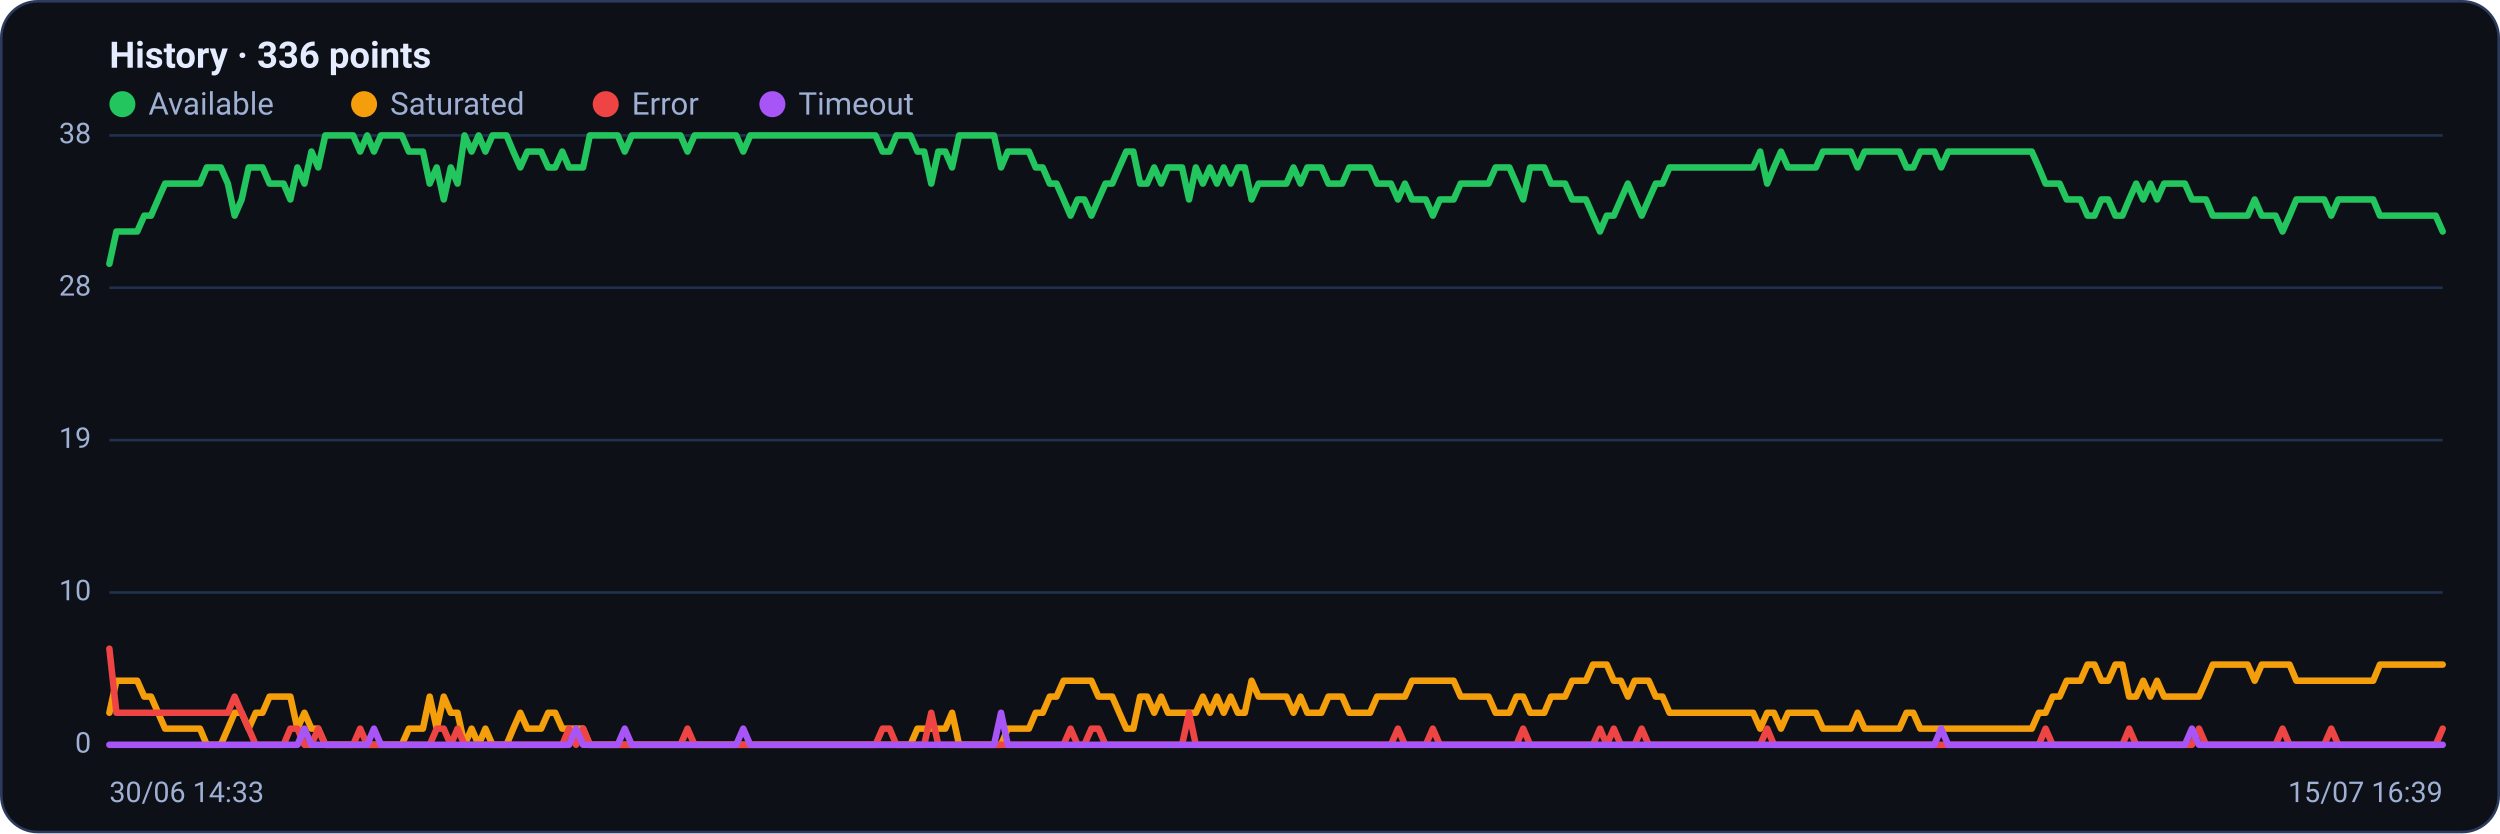
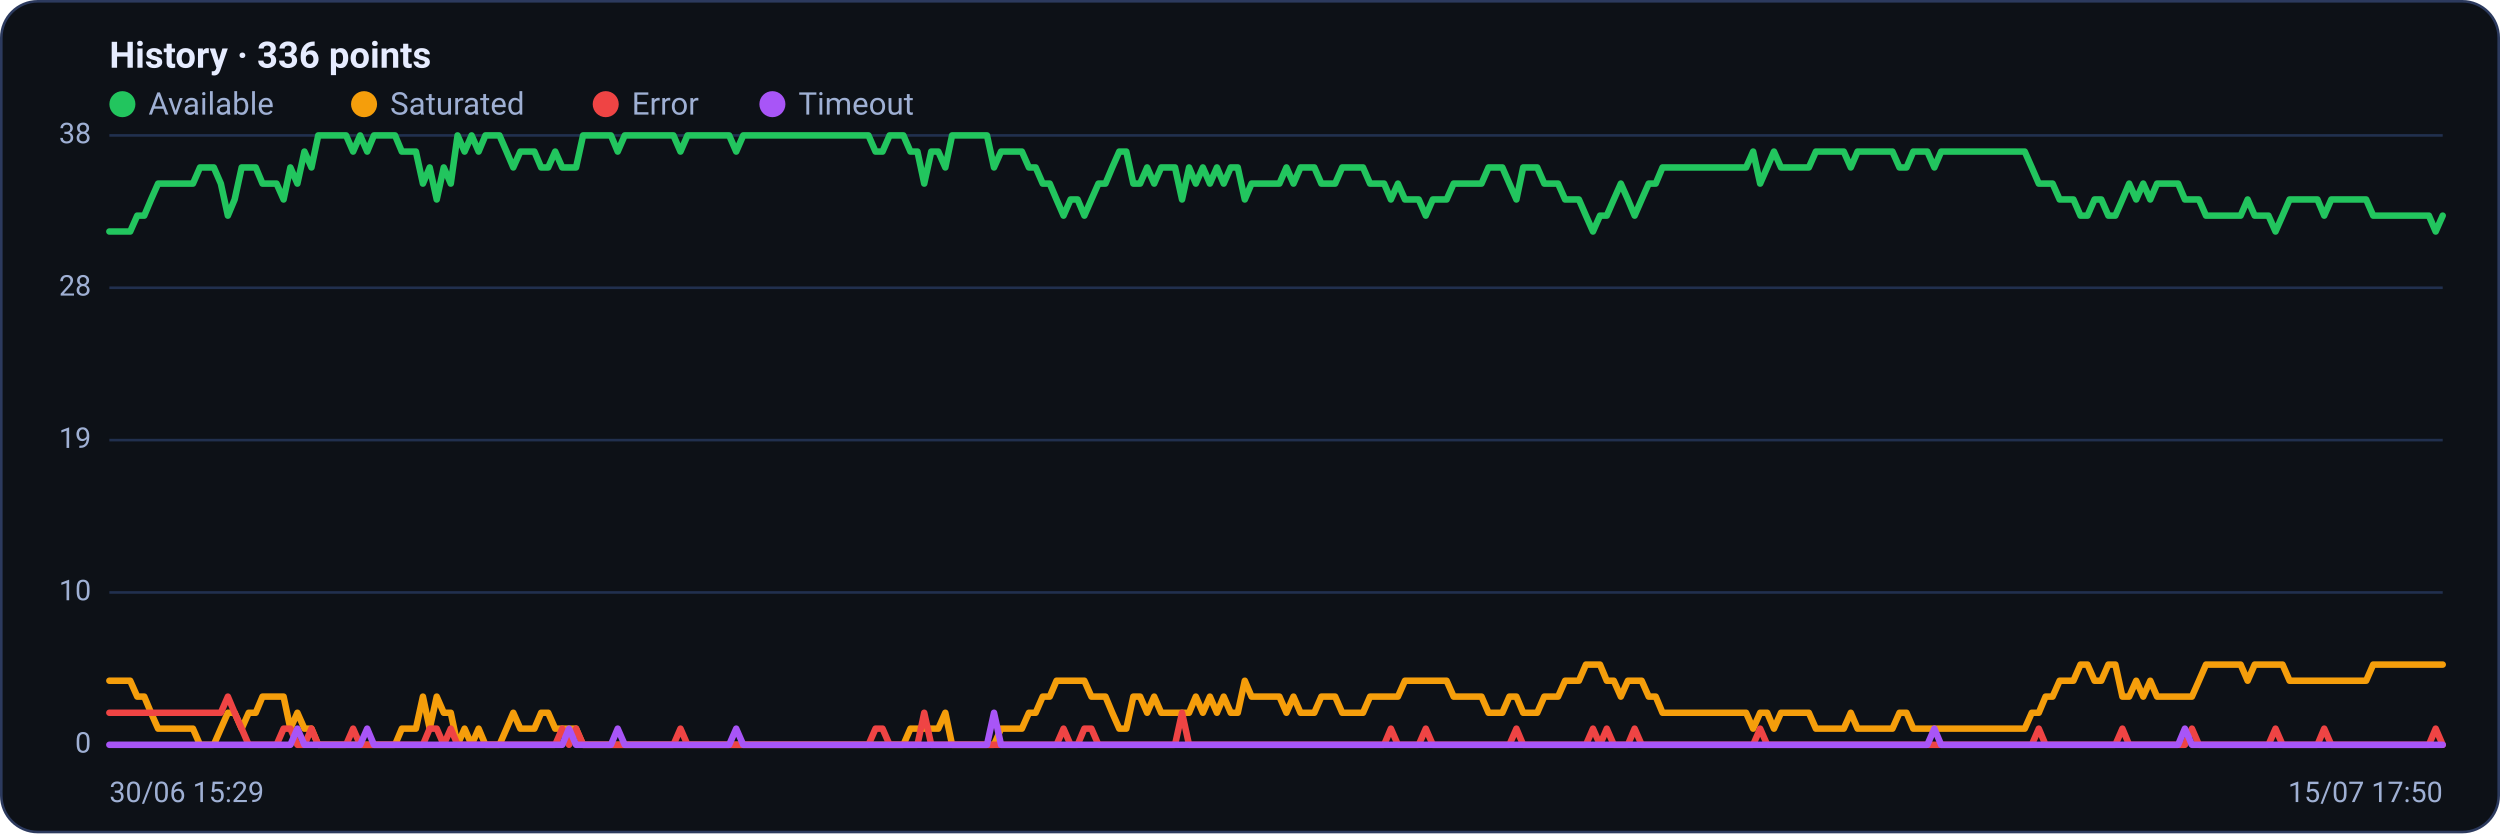
<svg xmlns="http://www.w3.org/2000/svg" viewBox="0 0 960 320" width="960" height="320" font-family="Segoe UI, system-ui, -apple-system, Roboto, Helvetica, Arial, sans-serif" role="img" aria-label="Availability history per region">
  <rect x="0.5" y="0.5" width="959" height="319" rx="14" fill="#0d1117" stroke="#2c3a5e" />
  <text x="42" y="26" font-size="14" font-weight="600" fill="#e6ecff">History · 336 points</text>
  <circle cx="47" cy="40" r="5" fill="#22c55e" />
  <text x="57" y="44" font-size="12" fill="#9fb0d4">Available</text>
  <circle cx="139.8" cy="40" r="5" fill="#f59e0b" />
  <text x="149.8" y="44" font-size="12" fill="#9fb0d4">Saturated</text>
  <circle cx="232.6" cy="40" r="5" fill="#ef4444" />
  <text x="242.6" y="44" font-size="12" fill="#9fb0d4">Error</text>
  <circle cx="296.6" cy="40" r="5" fill="#a855f7" />
  <text x="306.6" y="44" font-size="12" fill="#9fb0d4">Timeout</text>
  <line x1="42" y1="286.0" x2="938" y2="286.0" stroke="#21304f" stroke-width="1" />
  <text x="35" y="289.0" text-anchor="end" font-size="11" fill="#9fb0d4">0</text>
  <line x1="42" y1="227.5" x2="938" y2="227.5" stroke="#21304f" stroke-width="1" />
  <text x="35" y="230.5" text-anchor="end" font-size="11" fill="#9fb0d4">10</text>
  <line x1="42" y1="169.0" x2="938" y2="169.0" stroke="#21304f" stroke-width="1" />
  <text x="35" y="172.0" text-anchor="end" font-size="11" fill="#9fb0d4">19</text>
  <line x1="42" y1="110.5" x2="938" y2="110.5" stroke="#21304f" stroke-width="1" />
  <text x="35" y="113.5" text-anchor="end" font-size="11" fill="#9fb0d4">28</text>
  <line x1="42" y1="52.0" x2="938" y2="52.0" stroke="#21304f" stroke-width="1" />
  <text x="35" y="55.0" text-anchor="end" font-size="11" fill="#9fb0d4">38</text>
-   <polyline fill="none" stroke="#22c55e" stroke-width="2.5" stroke-linejoin="round" stroke-linecap="round" points="42.0,101.3 44.7,88.9 47.3,88.9 50.0,88.9 52.7,88.9 55.4,82.8 58.0,82.8 60.7,76.6 63.4,70.5 66.1,70.5 68.7,70.5 71.4,70.5 74.1,70.5 76.8,70.5 79.4,64.3 82.1,64.3 84.8,64.3 87.5,70.5 90.1,82.8 92.8,76.6 95.5,64.3 98.2,64.3 100.8,64.3 103.5,70.5 106.2,70.5 108.9,70.5 111.5,76.6 114.2,64.3 116.9,70.5 119.6,58.2 122.2,64.3 124.9,52.0 127.6,52.0 130.3,52.0 132.9,52.0 135.6,52.0 138.3,58.2 141.0,52.0 143.6,58.2 146.3,52.0 149.0,52.0 151.7,52.0 154.3,52.0 157.0,58.2 159.7,58.2 162.4,58.2 165.0,70.5 167.7,64.3 170.4,76.6 173.1,64.3 175.7,70.5 178.4,52.0 181.1,58.2 183.8,52.0 186.4,58.2 189.1,52.0 191.8,52.0 194.5,52.0 197.1,58.2 199.8,64.3 202.5,58.2 205.2,58.2 207.8,58.2 210.5,64.3 213.2,64.3 215.9,58.2 218.5,64.3 221.2,64.3 223.9,64.3 226.5,52.0 229.2,52.0 231.9,52.0 234.6,52.0 237.2,52.0 239.9,58.2 242.6,52.0 245.3,52.0 247.9,52.0 250.6,52.0 253.3,52.0 256.0,52.0 258.6,52.0 261.3,52.0 264.0,58.2 266.7,52.0 269.3,52.0 272.0,52.0 274.7,52.0 277.4,52.0 280.0,52.0 282.7,52.0 285.4,58.2 288.1,52.0 290.7,52.0 293.4,52.0 296.1,52.0 298.8,52.0 301.4,52.0 304.1,52.0 306.8,52.0 309.5,52.0 312.1,52.0 314.8,52.0 317.5,52.0 320.2,52.0 322.8,52.0 325.5,52.0 328.2,52.0 330.9,52.0 333.5,52.0 336.2,52.0 338.9,58.2 341.6,58.2 344.2,52.0 346.9,52.0 349.6,52.0 352.3,58.2 354.9,58.2 357.6,70.5 360.3,58.2 363.0,58.2 365.6,64.3 368.3,52.0 371.0,52.0 373.7,52.0 376.3,52.0 379.0,52.0 381.7,52.0 384.4,64.3 387.0,58.2 389.7,58.2 392.4,58.2 395.1,58.2 397.7,64.3 400.4,64.3 403.1,70.5 405.7,70.5 408.4,76.6 411.1,82.8 413.8,76.6 416.4,76.6 419.1,82.8 421.8,76.6 424.5,70.5 427.1,70.5 429.8,64.3 432.5,58.2 435.2,58.2 437.8,70.5 440.5,70.5 443.2,64.3 445.9,70.5 448.5,64.3 451.2,64.3 453.9,64.3 456.6,76.6 459.2,64.3 461.9,70.5 464.6,64.3 467.3,70.5 469.9,64.3 472.6,70.5 475.3,64.3 478.0,64.3 480.6,76.6 483.3,70.5 486.0,70.5 488.7,70.5 491.3,70.5 494.0,70.5 496.7,64.3 499.4,70.5 502.0,64.3 504.7,64.3 507.4,64.3 510.1,70.5 512.7,70.5 515.4,70.5 518.1,64.3 520.8,64.3 523.4,64.3 526.1,64.3 528.8,70.5 531.5,70.5 534.1,70.5 536.8,76.6 539.5,70.5 542.2,76.6 544.8,76.6 547.5,76.6 550.2,82.8 552.9,76.6 555.5,76.6 558.2,76.6 560.9,70.5 563.6,70.5 566.2,70.5 568.9,70.5 571.6,70.5 574.3,64.3 576.9,64.3 579.6,64.3 582.3,70.5 584.9,76.6 587.6,64.3 590.3,64.3 593.0,64.3 595.6,70.5 598.3,70.5 601.0,70.5 603.7,76.6 606.3,76.6 609.0,76.6 611.7,82.8 614.4,88.9 617.0,82.8 619.7,82.8 622.4,76.6 625.1,70.5 627.7,76.6 630.4,82.8 633.1,76.6 635.8,70.5 638.4,70.5 641.1,64.3 643.8,64.3 646.5,64.3 649.1,64.3 651.8,64.3 654.5,64.3 657.2,64.3 659.8,64.3 662.5,64.3 665.2,64.3 667.9,64.3 670.5,64.3 673.2,64.3 675.9,58.2 678.6,70.5 681.2,64.3 683.9,58.2 686.6,64.3 689.3,64.3 691.9,64.3 694.6,64.3 697.3,64.3 700.0,58.2 702.6,58.2 705.3,58.2 708.0,58.2 710.7,58.2 713.3,64.3 716.0,58.2 718.7,58.2 721.4,58.2 724.0,58.2 726.7,58.2 729.4,58.2 732.1,64.3 734.7,64.3 737.4,58.2 740.1,58.2 742.8,58.2 745.4,64.3 748.1,58.2 750.8,58.2 753.5,58.2 756.1,58.2 758.8,58.2 761.5,58.2 764.1,58.2 766.8,58.2 769.5,58.2 772.2,58.2 774.8,58.2 777.5,58.2 780.2,58.2 782.9,64.3 785.5,70.5 788.2,70.5 790.9,70.5 793.6,76.6 796.2,76.6 798.9,76.6 801.6,82.8 804.3,82.8 806.9,76.6 809.6,76.6 812.3,82.8 815.0,82.8 817.6,76.6 820.3,70.5 823.0,76.6 825.7,70.5 828.3,76.6 831.0,70.5 833.7,70.5 836.4,70.5 839.0,70.5 841.7,76.6 844.4,76.6 847.1,76.6 849.7,82.8 852.4,82.8 855.1,82.8 857.8,82.8 860.4,82.8 863.1,82.8 865.8,76.6 868.5,82.8 871.1,82.8 873.8,82.8 876.5,88.9 879.2,82.8 881.8,76.6 884.5,76.6 887.2,76.6 889.9,76.6 892.5,76.6 895.2,82.8 897.9,76.6 900.6,76.6 903.2,76.6 905.9,76.6 908.6,76.6 911.3,76.6 913.9,82.8 916.6,82.8 919.3,82.8 922.0,82.8 924.6,82.8 927.3,82.8 930.0,82.8 932.7,82.8 935.3,82.8 938.0,88.9" />
-   <polyline fill="none" stroke="#f59e0b" stroke-width="2.5" stroke-linejoin="round" stroke-linecap="round" points="42.0,273.7 44.7,261.4 47.3,261.4 50.0,261.4 52.7,261.4 55.4,267.5 58.0,267.5 60.7,273.7 63.4,279.8 66.1,279.8 68.7,279.8 71.4,279.8 74.1,279.8 76.8,279.8 79.4,286.0 82.1,286.0 84.8,286.0 87.5,279.8 90.1,273.7 92.8,273.7 95.5,279.8 98.2,273.7 100.8,273.7 103.5,267.5 106.2,267.5 108.9,267.5 111.5,267.5 114.2,279.8 116.9,273.7 119.6,279.8 122.2,279.8 124.9,286.0 127.6,286.0 130.3,286.0 132.9,286.0 135.6,286.0 138.3,286.0 141.0,286.0 143.6,286.0 146.3,286.0 149.0,286.0 151.7,286.0 154.3,286.0 157.0,279.8 159.7,279.8 162.4,279.8 165.0,267.5 167.7,279.8 170.4,267.5 173.1,273.7 175.7,273.7 178.4,286.0 181.1,279.8 183.8,286.0 186.4,279.8 189.1,286.0 191.8,286.0 194.5,286.0 197.1,279.8 199.8,273.7 202.5,279.8 205.2,279.8 207.8,279.8 210.5,273.7 213.2,273.7 215.9,279.8 218.5,279.8 221.2,279.8 223.9,279.8 226.5,286.0 229.2,286.0 231.9,286.0 234.6,286.0 237.2,286.0 239.9,286.0 242.6,286.0 245.3,286.0 247.9,286.0 250.6,286.0 253.3,286.0 256.0,286.0 258.6,286.0 261.3,286.0 264.0,286.0 266.7,286.0 269.3,286.0 272.0,286.0 274.7,286.0 277.4,286.0 280.0,286.0 282.7,286.0 285.4,286.0 288.1,286.0 290.7,286.0 293.4,286.0 296.1,286.0 298.8,286.0 301.4,286.0 304.1,286.0 306.8,286.0 309.5,286.0 312.1,286.0 314.8,286.0 317.5,286.0 320.2,286.0 322.8,286.0 325.5,286.0 328.2,286.0 330.9,286.0 333.5,286.0 336.2,286.0 338.9,286.0 341.6,286.0 344.2,286.0 346.9,286.0 349.6,286.0 352.3,279.8 354.9,279.8 357.6,279.8 360.3,279.8 363.0,279.8 365.6,273.7 368.3,286.0 371.0,286.0 373.7,286.0 376.3,286.0 379.0,286.0 381.7,286.0 384.4,286.0 387.0,279.8 389.7,279.8 392.4,279.8 395.1,279.8 397.7,273.7 400.4,273.7 403.1,267.5 405.7,267.5 408.4,261.4 411.1,261.4 413.8,261.4 416.4,261.4 419.1,261.4 421.8,267.5 424.5,267.5 427.1,267.5 429.8,273.7 432.5,279.8 435.2,279.8 437.8,267.5 440.5,267.5 443.2,273.7 445.9,267.5 448.5,273.7 451.2,273.7 453.9,273.7 456.6,273.7 459.2,273.7 461.9,267.5 464.6,273.7 467.3,267.5 469.9,273.7 472.6,267.5 475.3,273.7 478.0,273.7 480.6,261.4 483.3,267.5 486.0,267.5 488.7,267.5 491.3,267.5 494.0,267.5 496.7,273.7 499.4,267.5 502.0,273.7 504.7,273.7 507.4,273.7 510.1,267.5 512.7,267.5 515.4,267.5 518.1,273.7 520.8,273.7 523.4,273.7 526.1,273.7 528.8,267.5 531.5,267.5 534.1,267.5 536.8,267.5 539.5,267.5 542.2,261.4 544.8,261.4 547.5,261.4 550.2,261.4 552.9,261.4 555.5,261.4 558.2,261.4 560.9,267.5 563.6,267.5 566.2,267.5 568.9,267.5 571.6,267.5 574.3,273.7 576.9,273.7 579.6,273.7 582.3,267.5 584.9,267.5 587.6,273.7 590.3,273.7 593.0,273.7 595.6,267.5 598.3,267.5 601.0,267.5 603.7,261.4 606.3,261.4 609.0,261.4 611.7,255.2 614.4,255.2 617.0,255.2 619.7,261.4 622.4,261.4 625.1,267.5 627.7,261.4 630.4,261.4 633.1,261.4 635.8,267.5 638.4,267.5 641.1,273.7 643.8,273.7 646.5,273.7 649.1,273.7 651.8,273.7 654.5,273.7 657.2,273.7 659.8,273.7 662.5,273.7 665.2,273.7 667.9,273.7 670.5,273.7 673.2,273.7 675.9,279.8 678.6,273.7 681.2,273.7 683.9,279.8 686.6,273.7 689.3,273.7 691.9,273.7 694.6,273.7 697.3,273.7 700.0,279.8 702.6,279.8 705.3,279.8 708.0,279.8 710.7,279.8 713.3,273.7 716.0,279.8 718.7,279.8 721.4,279.8 724.0,279.8 726.7,279.8 729.4,279.8 732.1,273.7 734.7,273.7 737.4,279.8 740.1,279.8 742.8,279.8 745.4,279.8 748.1,279.8 750.8,279.8 753.5,279.8 756.1,279.8 758.8,279.8 761.5,279.8 764.1,279.8 766.8,279.8 769.5,279.8 772.2,279.8 774.8,279.8 777.5,279.8 780.2,279.8 782.9,273.7 785.5,273.7 788.2,267.5 790.9,267.5 793.6,261.4 796.2,261.4 798.9,261.4 801.6,255.2 804.3,255.2 806.9,261.4 809.6,261.4 812.3,255.2 815.0,255.2 817.6,267.5 820.3,267.5 823.0,261.4 825.7,267.5 828.3,261.4 831.0,267.5 833.7,267.5 836.4,267.5 839.0,267.5 841.7,267.5 844.4,267.5 847.1,261.4 849.7,255.2 852.4,255.2 855.1,255.2 857.8,255.2 860.4,255.2 863.1,255.2 865.8,261.4 868.5,255.2 871.1,255.2 873.8,255.2 876.5,255.2 879.2,255.2 881.8,261.4 884.5,261.4 887.2,261.4 889.9,261.4 892.5,261.4 895.2,261.4 897.9,261.4 900.6,261.4 903.2,261.4 905.9,261.4 908.6,261.4 911.3,261.4 913.9,255.2 916.6,255.2 919.3,255.2 922.0,255.2 924.6,255.2 927.3,255.2 930.0,255.2 932.7,255.2 935.3,255.2 938.0,255.2" />
-   <polyline fill="none" stroke="#ef4444" stroke-width="2.5" stroke-linejoin="round" stroke-linecap="round" points="42.0,249.1 44.7,273.7 47.3,273.7 50.0,273.7 52.7,273.7 55.4,273.7 58.0,273.7 60.7,273.7 63.4,273.7 66.1,273.7 68.7,273.7 71.4,273.7 74.1,273.7 76.8,273.7 79.4,273.7 82.1,273.7 84.8,273.7 87.5,273.7 90.1,267.5 92.8,273.7 95.5,279.8 98.2,286.0 100.8,286.0 103.5,286.0 106.2,286.0 108.9,286.0 111.5,279.8 114.2,279.8 116.9,286.0 119.6,286.0 122.2,279.8 124.9,286.0 127.6,286.0 130.3,286.0 132.9,286.0 135.6,286.0 138.3,279.8 141.0,286.0 143.6,286.0 146.3,286.0 149.0,286.0 151.7,286.0 154.3,286.0 157.0,286.0 159.7,286.0 162.4,286.0 165.0,286.0 167.7,279.8 170.4,279.8 173.1,286.0 175.7,279.8 178.4,286.0 181.1,286.0 183.8,286.0 186.4,286.0 189.1,286.0 191.8,286.0 194.5,286.0 197.1,286.0 199.8,286.0 202.5,286.0 205.2,286.0 207.8,286.0 210.5,286.0 213.2,286.0 215.9,286.0 218.5,279.8 221.2,286.0 223.9,279.8 226.5,286.0 229.2,286.0 231.9,286.0 234.6,286.0 237.2,286.0 239.9,286.0 242.6,286.0 245.3,286.0 247.9,286.0 250.6,286.0 253.3,286.0 256.0,286.0 258.6,286.0 261.3,286.0 264.0,279.8 266.7,286.0 269.3,286.0 272.0,286.0 274.7,286.0 277.4,286.0 280.0,286.0 282.7,286.0 285.4,286.0 288.1,286.0 290.7,286.0 293.4,286.0 296.1,286.0 298.8,286.0 301.4,286.0 304.1,286.0 306.8,286.0 309.5,286.0 312.1,286.0 314.8,286.0 317.5,286.0 320.2,286.0 322.8,286.0 325.5,286.0 328.2,286.0 330.9,286.0 333.5,286.0 336.2,286.0 338.9,279.8 341.6,279.8 344.2,286.0 346.9,286.0 349.6,286.0 352.3,286.0 354.9,286.0 357.6,273.7 360.3,286.0 363.0,286.0 365.6,286.0 368.3,286.0 371.0,286.0 373.7,286.0 376.3,286.0 379.0,286.0 381.7,286.0 384.4,286.0 387.0,286.0 389.7,286.0 392.4,286.0 395.1,286.0 397.7,286.0 400.4,286.0 403.1,286.0 405.7,286.0 408.4,286.0 411.1,279.8 413.8,286.0 416.4,286.0 419.1,279.8 421.8,279.8 424.5,286.0 427.1,286.0 429.8,286.0 432.5,286.0 435.2,286.0 437.8,286.0 440.5,286.0 443.2,286.0 445.9,286.0 448.5,286.0 451.2,286.0 453.9,286.0 456.6,273.7 459.2,286.0 461.9,286.0 464.6,286.0 467.3,286.0 469.9,286.0 472.6,286.0 475.3,286.0 478.0,286.0 480.6,286.0 483.3,286.0 486.0,286.0 488.7,286.0 491.3,286.0 494.0,286.0 496.7,286.0 499.4,286.0 502.0,286.0 504.7,286.0 507.4,286.0 510.1,286.0 512.7,286.0 515.4,286.0 518.1,286.0 520.8,286.0 523.4,286.0 526.1,286.0 528.8,286.0 531.5,286.0 534.1,286.0 536.8,279.8 539.5,286.0 542.2,286.0 544.8,286.0 547.5,286.0 550.2,279.8 552.9,286.0 555.5,286.0 558.2,286.0 560.9,286.0 563.6,286.0 566.2,286.0 568.9,286.0 571.6,286.0 574.3,286.0 576.9,286.0 579.6,286.0 582.3,286.0 584.9,279.8 587.6,286.0 590.3,286.0 593.0,286.0 595.6,286.0 598.3,286.0 601.0,286.0 603.7,286.0 606.3,286.0 609.0,286.0 611.7,286.0 614.4,279.8 617.0,286.0 619.7,279.8 622.4,286.0 625.1,286.0 627.7,286.0 630.4,279.8 633.1,286.0 635.8,286.0 638.4,286.0 641.1,286.0 643.8,286.0 646.5,286.0 649.1,286.0 651.8,286.0 654.5,286.0 657.2,286.0 659.8,286.0 662.5,286.0 665.2,286.0 667.9,286.0 670.5,286.0 673.2,286.0 675.9,286.0 678.6,279.8 681.2,286.0 683.9,286.0 686.6,286.0 689.3,286.0 691.9,286.0 694.6,286.0 697.3,286.0 700.0,286.0 702.6,286.0 705.3,286.0 708.0,286.0 710.7,286.0 713.3,286.0 716.0,286.0 718.7,286.0 721.4,286.0 724.0,286.0 726.7,286.0 729.4,286.0 732.1,286.0 734.7,286.0 737.4,286.0 740.1,286.0 742.8,286.0 745.4,286.0 748.1,286.0 750.8,286.0 753.5,286.0 756.1,286.0 758.8,286.0 761.5,286.0 764.1,286.0 766.8,286.0 769.5,286.0 772.2,286.0 774.8,286.0 777.5,286.0 780.2,286.0 782.9,286.0 785.5,279.8 788.2,286.0 790.9,286.0 793.6,286.0 796.2,286.0 798.9,286.0 801.6,286.0 804.3,286.0 806.9,286.0 809.6,286.0 812.3,286.0 815.0,286.0 817.6,279.8 820.3,286.0 823.0,286.0 825.7,286.0 828.3,286.0 831.0,286.0 833.7,286.0 836.4,286.0 839.0,286.0 841.7,286.0 844.4,279.8 847.1,286.0 849.7,286.0 852.4,286.0 855.1,286.0 857.8,286.0 860.4,286.0 863.1,286.0 865.8,286.0 868.5,286.0 871.1,286.0 873.8,286.0 876.5,279.8 879.2,286.0 881.8,286.0 884.5,286.0 887.2,286.0 889.9,286.0 892.5,286.0 895.2,279.8 897.9,286.0 900.6,286.0 903.2,286.0 905.9,286.0 908.6,286.0 911.3,286.0 913.9,286.0 916.6,286.0 919.3,286.0 922.0,286.0 924.6,286.0 927.3,286.0 930.0,286.0 932.7,286.0 935.3,286.0 938.0,279.8" />
-   <polyline fill="none" stroke="#a855f7" stroke-width="2.5" stroke-linejoin="round" stroke-linecap="round" points="42.0,286.0 44.7,286.0 47.3,286.0 50.0,286.0 52.7,286.0 55.4,286.0 58.0,286.0 60.7,286.0 63.4,286.0 66.1,286.0 68.7,286.0 71.4,286.0 74.1,286.0 76.8,286.0 79.4,286.0 82.1,286.0 84.8,286.0 87.5,286.0 90.1,286.0 92.8,286.0 95.5,286.0 98.2,286.0 100.8,286.0 103.5,286.0 106.2,286.0 108.9,286.0 111.5,286.0 114.2,286.0 116.9,279.8 119.6,286.0 122.2,286.0 124.9,286.0 127.6,286.0 130.3,286.0 132.9,286.0 135.6,286.0 138.3,286.0 141.0,286.0 143.6,279.8 146.3,286.0 149.0,286.0 151.7,286.0 154.3,286.0 157.0,286.0 159.7,286.0 162.4,286.0 165.0,286.0 167.7,286.0 170.4,286.0 173.1,286.0 175.7,286.0 178.4,286.0 181.1,286.0 183.8,286.0 186.4,286.0 189.1,286.0 191.8,286.0 194.5,286.0 197.1,286.0 199.8,286.0 202.5,286.0 205.2,286.0 207.8,286.0 210.5,286.0 213.2,286.0 215.9,286.0 218.5,286.0 221.2,279.8 223.9,286.0 226.5,286.0 229.2,286.0 231.9,286.0 234.6,286.0 237.2,286.0 239.9,279.8 242.6,286.0 245.3,286.0 247.9,286.0 250.6,286.0 253.3,286.0 256.0,286.0 258.6,286.0 261.3,286.0 264.0,286.0 266.7,286.0 269.3,286.0 272.0,286.0 274.7,286.0 277.4,286.0 280.0,286.0 282.7,286.0 285.4,279.8 288.1,286.0 290.7,286.0 293.4,286.0 296.1,286.0 298.8,286.0 301.4,286.0 304.1,286.0 306.8,286.0 309.5,286.0 312.1,286.0 314.8,286.0 317.5,286.0 320.2,286.0 322.8,286.0 325.5,286.0 328.2,286.0 330.9,286.0 333.5,286.0 336.2,286.0 338.9,286.0 341.6,286.0 344.2,286.0 346.9,286.0 349.6,286.0 352.3,286.0 354.9,286.0 357.6,286.0 360.3,286.0 363.0,286.0 365.6,286.0 368.3,286.0 371.0,286.0 373.7,286.0 376.3,286.0 379.0,286.0 381.7,286.0 384.4,273.7 387.0,286.0 389.7,286.0 392.4,286.0 395.1,286.0 397.7,286.0 400.4,286.0 403.1,286.0 405.7,286.0 408.4,286.0 411.1,286.0 413.8,286.0 416.4,286.0 419.1,286.0 421.8,286.0 424.5,286.0 427.1,286.0 429.8,286.0 432.5,286.0 435.2,286.0 437.8,286.0 440.5,286.0 443.2,286.0 445.9,286.0 448.5,286.0 451.2,286.0 453.9,286.0 456.6,286.0 459.2,286.0 461.9,286.0 464.6,286.0 467.3,286.0 469.9,286.0 472.6,286.0 475.3,286.0 478.0,286.0 480.6,286.0 483.3,286.0 486.0,286.0 488.7,286.0 491.3,286.0 494.0,286.0 496.7,286.0 499.4,286.0 502.0,286.0 504.7,286.0 507.4,286.0 510.1,286.0 512.7,286.0 515.4,286.0 518.1,286.0 520.8,286.0 523.4,286.0 526.1,286.0 528.8,286.0 531.5,286.0 534.1,286.0 536.8,286.0 539.5,286.0 542.2,286.0 544.8,286.0 547.5,286.0 550.2,286.0 552.9,286.0 555.5,286.0 558.2,286.0 560.9,286.0 563.6,286.0 566.2,286.0 568.9,286.0 571.6,286.0 574.3,286.0 576.9,286.0 579.6,286.0 582.3,286.0 584.9,286.0 587.6,286.0 590.3,286.0 593.0,286.0 595.6,286.0 598.3,286.0 601.0,286.0 603.7,286.0 606.3,286.0 609.0,286.0 611.7,286.0 614.4,286.0 617.0,286.0 619.7,286.0 622.4,286.0 625.1,286.0 627.7,286.0 630.4,286.0 633.1,286.0 635.8,286.0 638.4,286.0 641.1,286.0 643.8,286.0 646.5,286.0 649.1,286.0 651.8,286.0 654.5,286.0 657.2,286.0 659.8,286.0 662.5,286.0 665.2,286.0 667.9,286.0 670.5,286.0 673.2,286.0 675.9,286.0 678.6,286.0 681.2,286.0 683.9,286.0 686.6,286.0 689.3,286.0 691.9,286.0 694.6,286.0 697.3,286.0 700.0,286.0 702.6,286.0 705.3,286.0 708.0,286.0 710.7,286.0 713.3,286.0 716.0,286.0 718.7,286.0 721.4,286.0 724.0,286.0 726.7,286.0 729.4,286.0 732.1,286.0 734.7,286.0 737.4,286.0 740.1,286.0 742.8,286.0 745.4,279.8 748.1,286.0 750.8,286.0 753.5,286.0 756.1,286.0 758.8,286.0 761.5,286.0 764.1,286.0 766.8,286.0 769.5,286.0 772.2,286.0 774.8,286.0 777.5,286.0 780.2,286.0 782.9,286.0 785.5,286.0 788.2,286.0 790.9,286.0 793.6,286.0 796.2,286.0 798.9,286.0 801.6,286.0 804.3,286.0 806.9,286.0 809.6,286.0 812.3,286.0 815.0,286.0 817.6,286.0 820.3,286.0 823.0,286.0 825.7,286.0 828.3,286.0 831.0,286.0 833.7,286.0 836.4,286.0 839.0,286.0 841.7,279.8 844.4,286.0 847.1,286.0 849.7,286.0 852.4,286.0 855.1,286.0 857.8,286.0 860.4,286.0 863.1,286.0 865.8,286.0 868.5,286.0 871.1,286.0 873.8,286.0 876.5,286.0 879.2,286.0 881.8,286.0 884.5,286.0 887.2,286.0 889.9,286.0 892.5,286.0 895.2,286.0 897.9,286.0 900.6,286.0 903.2,286.0 905.9,286.0 908.6,286.0 911.3,286.0 913.9,286.0 916.6,286.0 919.3,286.0 922.0,286.0 924.6,286.0 927.3,286.0 930.0,286.0 932.7,286.0 935.3,286.0 938.0,286.0" />
-   <text x="42" y="308" font-size="11" fill="#9fb0d4">30/06 14:33</text>
-   <text x="938" y="308" text-anchor="end" font-size="11" fill="#9fb0d4">15/07 16:39</text>
+   <polyline fill="none" stroke="#22c55e" stroke-width="2.5" stroke-linejoin="round" stroke-linecap="round" points="42.0,88.9 44.7,88.9 47.3,88.9 50.0,88.9 52.7,82.8 55.4,82.8 58.0,76.6 60.7,70.5 63.4,70.5 66.1,70.5 68.7,70.5 71.4,70.5 74.1,70.5 76.8,64.3 79.4,64.3 82.1,64.3 84.8,70.5 87.5,82.8 90.1,76.6 92.8,64.3 95.5,64.3 98.2,64.3 100.8,70.5 103.5,70.5 106.2,70.5 108.9,76.6 111.5,64.3 114.2,70.5 116.9,58.2 119.6,64.3 122.2,52.0 124.9,52.0 127.6,52.0 130.3,52.0 132.9,52.0 135.6,58.2 138.3,52.0 141.0,58.2 143.6,52.0 146.3,52.0 149.0,52.0 151.7,52.0 154.3,58.2 157.0,58.2 159.7,58.2 162.4,70.5 165.0,64.3 167.7,76.6 170.4,64.3 173.1,70.5 175.7,52.0 178.4,58.2 181.1,52.0 183.8,58.2 186.4,52.0 189.1,52.0 191.8,52.0 194.5,58.2 197.1,64.3 199.8,58.2 202.5,58.2 205.2,58.2 207.8,64.3 210.5,64.3 213.2,58.2 215.9,64.3 218.5,64.3 221.2,64.3 223.9,52.0 226.5,52.0 229.2,52.0 231.9,52.0 234.6,52.0 237.2,58.2 239.9,52.0 242.6,52.0 245.3,52.0 247.9,52.0 250.6,52.0 253.3,52.0 256.0,52.0 258.6,52.0 261.3,58.2 264.0,52.0 266.7,52.0 269.3,52.0 272.0,52.0 274.7,52.0 277.4,52.0 280.0,52.0 282.7,58.2 285.4,52.0 288.1,52.0 290.7,52.0 293.4,52.0 296.1,52.0 298.8,52.0 301.4,52.0 304.1,52.0 306.8,52.0 309.5,52.0 312.1,52.0 314.8,52.0 317.5,52.0 320.2,52.0 322.8,52.0 325.5,52.0 328.2,52.0 330.9,52.0 333.5,52.0 336.2,58.2 338.9,58.2 341.6,52.0 344.2,52.0 346.9,52.0 349.6,58.2 352.3,58.2 354.9,70.5 357.6,58.2 360.3,58.2 363.0,64.3 365.6,52.0 368.3,52.0 371.0,52.0 373.7,52.0 376.3,52.0 379.0,52.0 381.7,64.3 384.4,58.2 387.0,58.2 389.7,58.2 392.4,58.2 395.1,64.3 397.7,64.3 400.4,70.5 403.1,70.5 405.7,76.6 408.4,82.8 411.1,76.6 413.8,76.6 416.4,82.8 419.1,76.6 421.8,70.5 424.5,70.5 427.1,64.3 429.8,58.2 432.5,58.2 435.2,70.5 437.8,70.5 440.5,64.3 443.2,70.5 445.9,64.3 448.5,64.3 451.2,64.3 453.9,76.6 456.6,64.3 459.2,70.5 461.9,64.3 464.6,70.5 467.3,64.3 469.9,70.5 472.6,64.3 475.3,64.3 478.0,76.6 480.6,70.5 483.3,70.5 486.0,70.5 488.7,70.5 491.3,70.5 494.0,64.3 496.7,70.5 499.4,64.3 502.0,64.3 504.7,64.3 507.4,70.5 510.1,70.5 512.7,70.5 515.4,64.3 518.1,64.3 520.8,64.3 523.4,64.3 526.1,70.5 528.8,70.5 531.5,70.5 534.1,76.6 536.8,70.5 539.5,76.6 542.2,76.6 544.8,76.6 547.5,82.8 550.2,76.6 552.9,76.6 555.5,76.6 558.2,70.5 560.9,70.5 563.6,70.5 566.2,70.5 568.9,70.5 571.6,64.3 574.3,64.3 576.9,64.3 579.6,70.5 582.3,76.6 584.9,64.3 587.6,64.3 590.3,64.3 593.0,70.5 595.6,70.5 598.3,70.5 601.0,76.6 603.7,76.6 606.3,76.6 609.0,82.8 611.7,88.9 614.4,82.8 617.0,82.8 619.7,76.6 622.4,70.5 625.1,76.6 627.7,82.8 630.4,76.6 633.1,70.5 635.8,70.5 638.4,64.3 641.1,64.3 643.8,64.3 646.5,64.3 649.1,64.3 651.8,64.3 654.5,64.3 657.2,64.3 659.8,64.3 662.5,64.3 665.2,64.3 667.9,64.3 670.5,64.3 673.2,58.2 675.9,70.5 678.6,64.3 681.2,58.2 683.9,64.3 686.6,64.3 689.3,64.3 691.9,64.3 694.6,64.3 697.3,58.2 700.0,58.2 702.6,58.2 705.3,58.2 708.0,58.2 710.7,64.3 713.3,58.2 716.0,58.2 718.7,58.2 721.4,58.2 724.0,58.2 726.7,58.2 729.4,64.3 732.1,64.3 734.7,58.2 737.4,58.2 740.1,58.2 742.8,64.3 745.4,58.2 748.1,58.2 750.8,58.2 753.5,58.2 756.1,58.2 758.8,58.2 761.5,58.2 764.1,58.2 766.8,58.2 769.5,58.2 772.2,58.2 774.8,58.2 777.5,58.2 780.2,64.3 782.9,70.5 785.5,70.5 788.2,70.5 790.9,76.6 793.6,76.6 796.2,76.6 798.9,82.8 801.6,82.8 804.3,76.6 806.9,76.6 809.6,82.8 812.3,82.8 815.0,76.6 817.6,70.5 820.3,76.6 823.0,70.5 825.7,76.6 828.3,70.5 831.0,70.5 833.7,70.5 836.4,70.5 839.0,76.6 841.7,76.6 844.4,76.6 847.1,82.8 849.7,82.8 852.4,82.8 855.1,82.8 857.8,82.8 860.4,82.8 863.1,76.6 865.8,82.8 868.5,82.8 871.1,82.8 873.8,88.9 876.5,82.8 879.2,76.6 881.8,76.6 884.5,76.6 887.2,76.6 889.9,76.6 892.5,82.8 895.2,76.6 897.9,76.6 900.6,76.6 903.2,76.6 905.9,76.6 908.6,76.6 911.3,82.8 913.9,82.8 916.6,82.8 919.3,82.8 922.0,82.8 924.6,82.8 927.3,82.8 930.0,82.8 932.7,82.8 935.3,88.9 938.0,82.8" />
+   <polyline fill="none" stroke="#f59e0b" stroke-width="2.5" stroke-linejoin="round" stroke-linecap="round" points="42.0,261.4 44.7,261.4 47.3,261.4 50.0,261.4 52.7,267.5 55.4,267.5 58.0,273.7 60.7,279.8 63.4,279.8 66.1,279.8 68.7,279.8 71.4,279.8 74.1,279.8 76.8,286.0 79.4,286.0 82.1,286.0 84.8,279.8 87.5,273.7 90.1,273.7 92.8,279.8 95.5,273.7 98.2,273.7 100.8,267.5 103.5,267.5 106.2,267.5 108.9,267.5 111.5,279.8 114.2,273.7 116.9,279.8 119.6,279.8 122.2,286.0 124.9,286.0 127.6,286.0 130.3,286.0 132.9,286.0 135.6,286.0 138.3,286.0 141.0,286.0 143.6,286.0 146.3,286.0 149.0,286.0 151.7,286.0 154.3,279.8 157.0,279.8 159.7,279.8 162.4,267.5 165.0,279.8 167.7,267.5 170.4,273.7 173.1,273.7 175.7,286.0 178.4,279.8 181.1,286.0 183.8,279.8 186.4,286.0 189.1,286.0 191.8,286.0 194.5,279.8 197.1,273.7 199.8,279.8 202.5,279.8 205.2,279.8 207.8,273.7 210.5,273.7 213.2,279.8 215.9,279.8 218.5,279.8 221.2,279.8 223.9,286.0 226.5,286.0 229.2,286.0 231.9,286.0 234.6,286.0 237.2,286.0 239.9,286.0 242.6,286.0 245.3,286.0 247.9,286.0 250.6,286.0 253.3,286.0 256.0,286.0 258.6,286.0 261.3,286.0 264.0,286.0 266.7,286.0 269.3,286.0 272.0,286.0 274.7,286.0 277.4,286.0 280.0,286.0 282.7,286.0 285.4,286.0 288.1,286.0 290.7,286.0 293.4,286.0 296.1,286.0 298.8,286.0 301.4,286.0 304.1,286.0 306.8,286.0 309.5,286.0 312.1,286.0 314.8,286.0 317.5,286.0 320.2,286.0 322.8,286.0 325.5,286.0 328.2,286.0 330.9,286.0 333.5,286.0 336.2,286.0 338.9,286.0 341.6,286.0 344.2,286.0 346.9,286.0 349.6,279.8 352.3,279.8 354.9,279.8 357.6,279.8 360.3,279.8 363.0,273.7 365.6,286.0 368.3,286.0 371.0,286.0 373.7,286.0 376.3,286.0 379.0,286.0 381.7,286.0 384.4,279.8 387.0,279.8 389.7,279.8 392.4,279.8 395.1,273.7 397.7,273.7 400.4,267.5 403.1,267.5 405.7,261.4 408.4,261.4 411.1,261.4 413.8,261.4 416.4,261.4 419.1,267.5 421.8,267.5 424.5,267.5 427.1,273.7 429.8,279.8 432.5,279.8 435.2,267.5 437.8,267.5 440.5,273.7 443.2,267.5 445.9,273.7 448.5,273.7 451.2,273.7 453.9,273.7 456.6,273.7 459.2,267.5 461.9,273.7 464.6,267.5 467.3,273.7 469.9,267.5 472.6,273.7 475.3,273.7 478.0,261.4 480.6,267.5 483.3,267.5 486.0,267.5 488.7,267.5 491.3,267.5 494.0,273.7 496.7,267.5 499.4,273.7 502.0,273.7 504.7,273.7 507.4,267.5 510.1,267.5 512.7,267.5 515.4,273.7 518.1,273.7 520.8,273.7 523.4,273.7 526.1,267.5 528.8,267.5 531.5,267.5 534.1,267.5 536.8,267.5 539.5,261.4 542.2,261.4 544.8,261.4 547.5,261.4 550.2,261.4 552.9,261.4 555.5,261.4 558.2,267.5 560.9,267.5 563.6,267.5 566.2,267.5 568.9,267.5 571.6,273.7 574.3,273.7 576.9,273.7 579.6,267.5 582.3,267.5 584.9,273.7 587.6,273.7 590.3,273.7 593.0,267.5 595.6,267.5 598.3,267.5 601.0,261.4 603.7,261.4 606.3,261.4 609.0,255.2 611.7,255.2 614.4,255.2 617.0,261.4 619.7,261.4 622.4,267.5 625.1,261.4 627.7,261.4 630.4,261.4 633.1,267.5 635.8,267.5 638.4,273.7 641.1,273.7 643.8,273.7 646.5,273.7 649.1,273.7 651.8,273.7 654.5,273.7 657.2,273.7 659.8,273.7 662.5,273.7 665.2,273.7 667.9,273.7 670.5,273.7 673.2,279.8 675.9,273.7 678.6,273.7 681.2,279.8 683.9,273.7 686.6,273.7 689.3,273.7 691.9,273.7 694.6,273.7 697.3,279.8 700.0,279.8 702.6,279.8 705.3,279.8 708.0,279.8 710.7,273.7 713.3,279.8 716.0,279.8 718.7,279.8 721.4,279.8 724.0,279.8 726.7,279.8 729.4,273.7 732.1,273.7 734.7,279.8 737.4,279.8 740.1,279.8 742.8,279.8 745.4,279.8 748.1,279.8 750.8,279.8 753.5,279.8 756.1,279.8 758.8,279.8 761.5,279.8 764.1,279.8 766.8,279.8 769.5,279.8 772.2,279.8 774.8,279.8 777.5,279.8 780.2,273.7 782.9,273.7 785.5,267.5 788.2,267.5 790.9,261.4 793.6,261.4 796.2,261.4 798.9,255.2 801.6,255.2 804.3,261.4 806.9,261.4 809.6,255.2 812.3,255.2 815.0,267.5 817.6,267.5 820.3,261.4 823.0,267.5 825.7,261.4 828.3,267.5 831.0,267.5 833.7,267.5 836.4,267.5 839.0,267.5 841.7,267.5 844.4,261.4 847.1,255.2 849.7,255.2 852.4,255.2 855.1,255.2 857.8,255.2 860.4,255.2 863.1,261.4 865.8,255.2 868.5,255.2 871.1,255.2 873.8,255.2 876.5,255.2 879.2,261.4 881.8,261.4 884.5,261.4 887.2,261.4 889.9,261.4 892.5,261.4 895.2,261.4 897.9,261.4 900.6,261.4 903.2,261.4 905.9,261.4 908.6,261.4 911.3,255.2 913.9,255.2 916.6,255.2 919.3,255.2 922.0,255.2 924.6,255.2 927.3,255.2 930.0,255.2 932.7,255.2 935.3,255.2 938.0,255.2" />
+   <polyline fill="none" stroke="#ef4444" stroke-width="2.5" stroke-linejoin="round" stroke-linecap="round" points="42.0,273.7 44.7,273.7 47.3,273.7 50.0,273.7 52.7,273.7 55.4,273.7 58.0,273.7 60.7,273.7 63.4,273.7 66.1,273.7 68.7,273.7 71.4,273.7 74.1,273.7 76.8,273.7 79.4,273.7 82.1,273.7 84.8,273.7 87.5,267.5 90.1,273.7 92.8,279.8 95.5,286.0 98.2,286.0 100.8,286.0 103.5,286.0 106.2,286.0 108.9,279.8 111.5,279.8 114.2,286.0 116.9,286.0 119.6,279.8 122.2,286.0 124.9,286.0 127.6,286.0 130.3,286.0 132.9,286.0 135.6,279.8 138.3,286.0 141.0,286.0 143.6,286.0 146.3,286.0 149.0,286.0 151.7,286.0 154.3,286.0 157.0,286.0 159.7,286.0 162.4,286.0 165.0,279.8 167.7,279.8 170.4,286.0 173.1,279.8 175.7,286.0 178.4,286.0 181.1,286.0 183.8,286.0 186.4,286.0 189.1,286.0 191.8,286.0 194.5,286.0 197.1,286.0 199.8,286.0 202.5,286.0 205.2,286.0 207.8,286.0 210.5,286.0 213.2,286.0 215.9,279.8 218.5,286.0 221.2,279.8 223.9,286.0 226.5,286.0 229.2,286.0 231.9,286.0 234.6,286.0 237.2,286.0 239.9,286.0 242.6,286.0 245.3,286.0 247.9,286.0 250.6,286.0 253.3,286.0 256.0,286.0 258.6,286.0 261.3,279.8 264.0,286.0 266.7,286.0 269.3,286.0 272.0,286.0 274.7,286.0 277.4,286.0 280.0,286.0 282.7,286.0 285.4,286.0 288.1,286.0 290.7,286.0 293.4,286.0 296.1,286.0 298.8,286.0 301.4,286.0 304.1,286.0 306.8,286.0 309.5,286.0 312.1,286.0 314.8,286.0 317.5,286.0 320.2,286.0 322.8,286.0 325.5,286.0 328.2,286.0 330.9,286.0 333.5,286.0 336.2,279.8 338.9,279.8 341.6,286.0 344.2,286.0 346.9,286.0 349.6,286.0 352.3,286.0 354.9,273.7 357.6,286.0 360.3,286.0 363.0,286.0 365.6,286.0 368.3,286.0 371.0,286.0 373.7,286.0 376.3,286.0 379.0,286.0 381.7,286.0 384.4,286.0 387.0,286.0 389.7,286.0 392.4,286.0 395.1,286.0 397.7,286.0 400.4,286.0 403.1,286.0 405.7,286.0 408.4,279.8 411.1,286.0 413.8,286.0 416.4,279.8 419.1,279.8 421.8,286.0 424.5,286.0 427.1,286.0 429.8,286.0 432.5,286.0 435.2,286.0 437.8,286.0 440.5,286.0 443.2,286.0 445.9,286.0 448.5,286.0 451.2,286.0 453.9,273.7 456.6,286.0 459.2,286.0 461.9,286.0 464.6,286.0 467.3,286.0 469.9,286.0 472.6,286.0 475.3,286.0 478.0,286.0 480.6,286.0 483.3,286.0 486.0,286.0 488.7,286.0 491.3,286.0 494.0,286.0 496.7,286.0 499.4,286.0 502.0,286.0 504.7,286.0 507.4,286.0 510.1,286.0 512.7,286.0 515.4,286.0 518.1,286.0 520.8,286.0 523.4,286.0 526.1,286.0 528.8,286.0 531.5,286.0 534.1,279.8 536.8,286.0 539.5,286.0 542.2,286.0 544.8,286.0 547.5,279.8 550.2,286.0 552.9,286.0 555.5,286.0 558.2,286.0 560.9,286.0 563.6,286.0 566.2,286.0 568.9,286.0 571.6,286.0 574.3,286.0 576.9,286.0 579.6,286.0 582.3,279.8 584.9,286.0 587.6,286.0 590.3,286.0 593.0,286.0 595.6,286.0 598.3,286.0 601.0,286.0 603.7,286.0 606.3,286.0 609.0,286.0 611.7,279.8 614.4,286.0 617.0,279.8 619.7,286.0 622.4,286.0 625.1,286.0 627.7,279.8 630.4,286.0 633.1,286.0 635.8,286.0 638.4,286.0 641.1,286.0 643.8,286.0 646.5,286.0 649.1,286.0 651.8,286.0 654.5,286.0 657.2,286.0 659.8,286.0 662.5,286.0 665.2,286.0 667.9,286.0 670.5,286.0 673.2,286.0 675.9,279.8 678.6,286.0 681.2,286.0 683.9,286.0 686.6,286.0 689.3,286.0 691.9,286.0 694.6,286.0 697.3,286.0 700.0,286.0 702.6,286.0 705.3,286.0 708.0,286.0 710.7,286.0 713.3,286.0 716.0,286.0 718.7,286.0 721.4,286.0 724.0,286.0 726.7,286.0 729.4,286.0 732.1,286.0 734.7,286.0 737.4,286.0 740.1,286.0 742.8,286.0 745.4,286.0 748.1,286.0 750.8,286.0 753.5,286.0 756.1,286.0 758.8,286.0 761.5,286.0 764.1,286.0 766.8,286.0 769.5,286.0 772.2,286.0 774.8,286.0 777.5,286.0 780.2,286.0 782.9,279.8 785.5,286.0 788.2,286.0 790.9,286.0 793.6,286.0 796.2,286.0 798.9,286.0 801.6,286.0 804.3,286.0 806.9,286.0 809.6,286.0 812.3,286.0 815.0,279.8 817.6,286.0 820.3,286.0 823.0,286.0 825.7,286.0 828.3,286.0 831.0,286.0 833.7,286.0 836.4,286.0 839.0,286.0 841.7,279.8 844.4,286.0 847.1,286.0 849.7,286.0 852.4,286.0 855.1,286.0 857.8,286.0 860.4,286.0 863.1,286.0 865.8,286.0 868.5,286.0 871.1,286.0 873.8,279.8 876.5,286.0 879.2,286.0 881.8,286.0 884.5,286.0 887.2,286.0 889.9,286.0 892.5,279.8 895.2,286.0 897.9,286.0 900.6,286.0 903.2,286.0 905.9,286.0 908.6,286.0 911.3,286.0 913.9,286.0 916.6,286.0 919.3,286.0 922.0,286.0 924.6,286.0 927.3,286.0 930.0,286.0 932.7,286.0 935.3,279.8 938.0,286.0" />
+   <polyline fill="none" stroke="#a855f7" stroke-width="2.5" stroke-linejoin="round" stroke-linecap="round" points="42.0,286.0 44.7,286.0 47.3,286.0 50.0,286.0 52.7,286.0 55.4,286.0 58.0,286.0 60.7,286.0 63.4,286.0 66.1,286.0 68.7,286.0 71.4,286.0 74.1,286.0 76.8,286.0 79.4,286.0 82.1,286.0 84.8,286.0 87.5,286.0 90.1,286.0 92.8,286.0 95.5,286.0 98.2,286.0 100.8,286.0 103.5,286.0 106.2,286.0 108.9,286.0 111.5,286.0 114.2,279.8 116.9,286.0 119.6,286.0 122.2,286.0 124.9,286.0 127.6,286.0 130.3,286.0 132.9,286.0 135.6,286.0 138.3,286.0 141.0,279.8 143.6,286.0 146.3,286.0 149.0,286.0 151.7,286.0 154.3,286.0 157.0,286.0 159.7,286.0 162.4,286.0 165.0,286.0 167.7,286.0 170.4,286.0 173.1,286.0 175.7,286.0 178.4,286.0 181.1,286.0 183.8,286.0 186.4,286.0 189.1,286.0 191.8,286.0 194.5,286.0 197.1,286.0 199.8,286.0 202.5,286.0 205.2,286.0 207.8,286.0 210.5,286.0 213.2,286.0 215.9,286.0 218.5,279.8 221.2,286.0 223.9,286.0 226.5,286.0 229.2,286.0 231.9,286.0 234.6,286.0 237.2,279.8 239.9,286.0 242.6,286.0 245.3,286.0 247.9,286.0 250.6,286.0 253.3,286.0 256.0,286.0 258.6,286.0 261.3,286.0 264.0,286.0 266.7,286.0 269.3,286.0 272.0,286.0 274.7,286.0 277.4,286.0 280.0,286.0 282.7,279.8 285.4,286.0 288.1,286.0 290.7,286.0 293.4,286.0 296.1,286.0 298.8,286.0 301.4,286.0 304.1,286.0 306.8,286.0 309.5,286.0 312.1,286.0 314.8,286.0 317.5,286.0 320.2,286.0 322.8,286.0 325.5,286.0 328.2,286.0 330.9,286.0 333.5,286.0 336.2,286.0 338.9,286.0 341.6,286.0 344.2,286.0 346.9,286.0 349.6,286.0 352.3,286.0 354.9,286.0 357.6,286.0 360.3,286.0 363.0,286.0 365.6,286.0 368.3,286.0 371.0,286.0 373.7,286.0 376.3,286.0 379.0,286.0 381.7,273.7 384.4,286.0 387.0,286.0 389.7,286.0 392.4,286.0 395.1,286.0 397.7,286.0 400.4,286.0 403.1,286.0 405.7,286.0 408.4,286.0 411.1,286.0 413.8,286.0 416.4,286.0 419.1,286.0 421.8,286.0 424.5,286.0 427.1,286.0 429.8,286.0 432.5,286.0 435.2,286.0 437.8,286.0 440.5,286.0 443.2,286.0 445.9,286.0 448.5,286.0 451.2,286.0 453.9,286.0 456.6,286.0 459.2,286.0 461.9,286.0 464.6,286.0 467.3,286.0 469.9,286.0 472.6,286.0 475.3,286.0 478.0,286.0 480.6,286.0 483.3,286.0 486.0,286.0 488.7,286.0 491.3,286.0 494.0,286.0 496.7,286.0 499.4,286.0 502.0,286.0 504.7,286.0 507.4,286.0 510.1,286.0 512.7,286.0 515.4,286.0 518.1,286.0 520.8,286.0 523.4,286.0 526.1,286.0 528.8,286.0 531.5,286.0 534.1,286.0 536.8,286.0 539.5,286.0 542.2,286.0 544.8,286.0 547.5,286.0 550.2,286.0 552.9,286.0 555.5,286.0 558.2,286.0 560.9,286.0 563.6,286.0 566.2,286.0 568.9,286.0 571.6,286.0 574.3,286.0 576.9,286.0 579.6,286.0 582.3,286.0 584.9,286.0 587.6,286.0 590.3,286.0 593.0,286.0 595.6,286.0 598.3,286.0 601.0,286.0 603.7,286.0 606.3,286.0 609.0,286.0 611.7,286.0 614.4,286.0 617.0,286.0 619.7,286.0 622.4,286.0 625.1,286.0 627.7,286.0 630.4,286.0 633.1,286.0 635.8,286.0 638.4,286.0 641.1,286.0 643.8,286.0 646.5,286.0 649.1,286.0 651.8,286.0 654.5,286.0 657.2,286.0 659.8,286.0 662.5,286.0 665.2,286.0 667.9,286.0 670.5,286.0 673.2,286.0 675.9,286.0 678.6,286.0 681.2,286.0 683.9,286.0 686.6,286.0 689.3,286.0 691.9,286.0 694.6,286.0 697.3,286.0 700.0,286.0 702.6,286.0 705.3,286.0 708.0,286.0 710.7,286.0 713.3,286.0 716.0,286.0 718.7,286.0 721.4,286.0 724.0,286.0 726.7,286.0 729.4,286.0 732.1,286.0 734.7,286.0 737.4,286.0 740.1,286.0 742.8,279.8 745.4,286.0 748.1,286.0 750.8,286.0 753.5,286.0 756.1,286.0 758.8,286.0 761.5,286.0 764.1,286.0 766.8,286.0 769.5,286.0 772.2,286.0 774.8,286.0 777.5,286.0 780.2,286.0 782.9,286.0 785.5,286.0 788.2,286.0 790.9,286.0 793.6,286.0 796.2,286.0 798.9,286.0 801.6,286.0 804.3,286.0 806.9,286.0 809.6,286.0 812.3,286.0 815.0,286.0 817.6,286.0 820.3,286.0 823.0,286.0 825.7,286.0 828.3,286.0 831.0,286.0 833.7,286.0 836.4,286.0 839.0,279.8 841.7,286.0 844.4,286.0 847.1,286.0 849.7,286.0 852.4,286.0 855.1,286.0 857.8,286.0 860.4,286.0 863.1,286.0 865.8,286.0 868.5,286.0 871.1,286.0 873.8,286.0 876.5,286.0 879.2,286.0 881.8,286.0 884.5,286.0 887.2,286.0 889.9,286.0 892.5,286.0 895.2,286.0 897.9,286.0 900.6,286.0 903.2,286.0 905.9,286.0 908.6,286.0 911.3,286.0 913.9,286.0 916.6,286.0 919.3,286.0 922.0,286.0 924.6,286.0 927.3,286.0 930.0,286.0 932.7,286.0 935.3,286.0 938.0,286.0" />
+   <text x="42" y="308" font-size="11" fill="#9fb0d4">30/06 15:29</text>
+   <text x="938" y="308" text-anchor="end" font-size="11" fill="#9fb0d4">15/07 17:50</text>
</svg>
